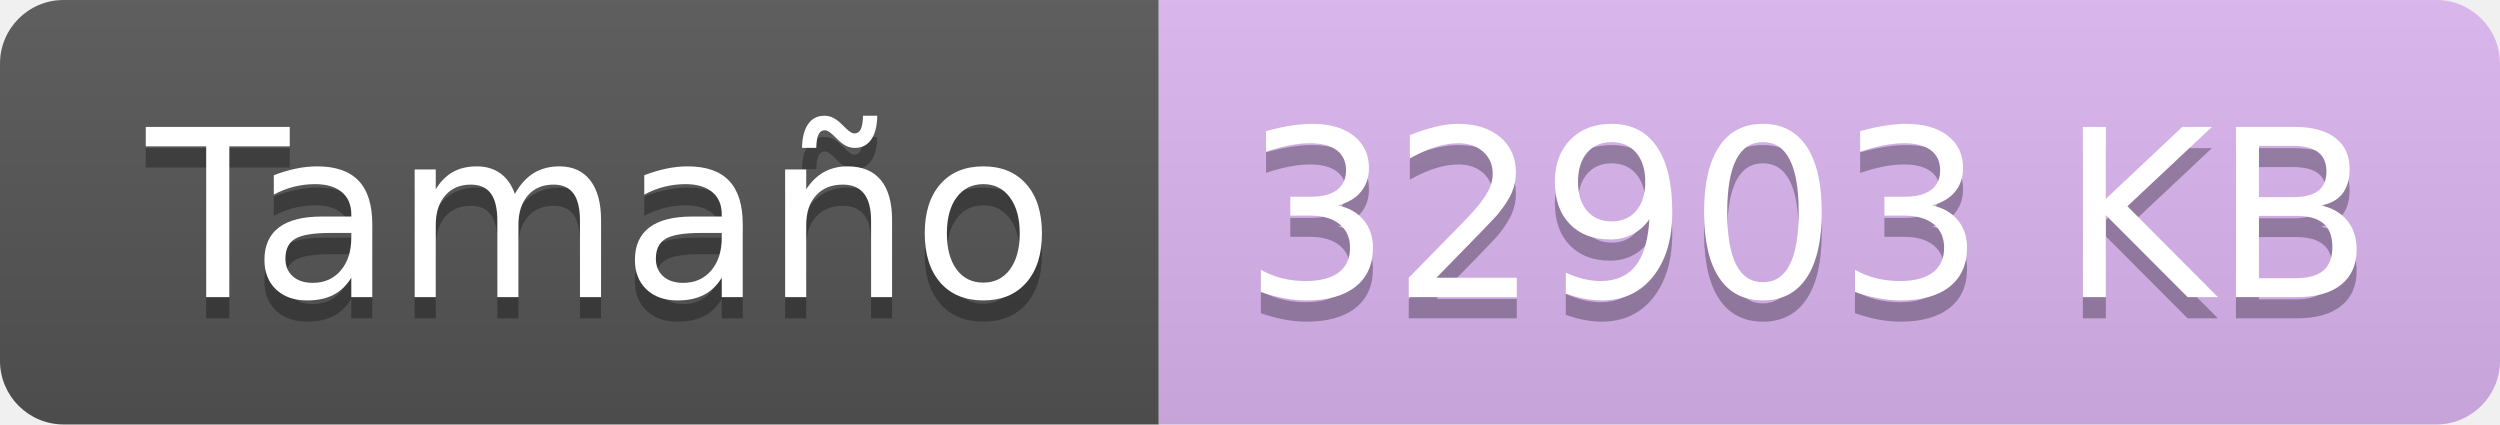
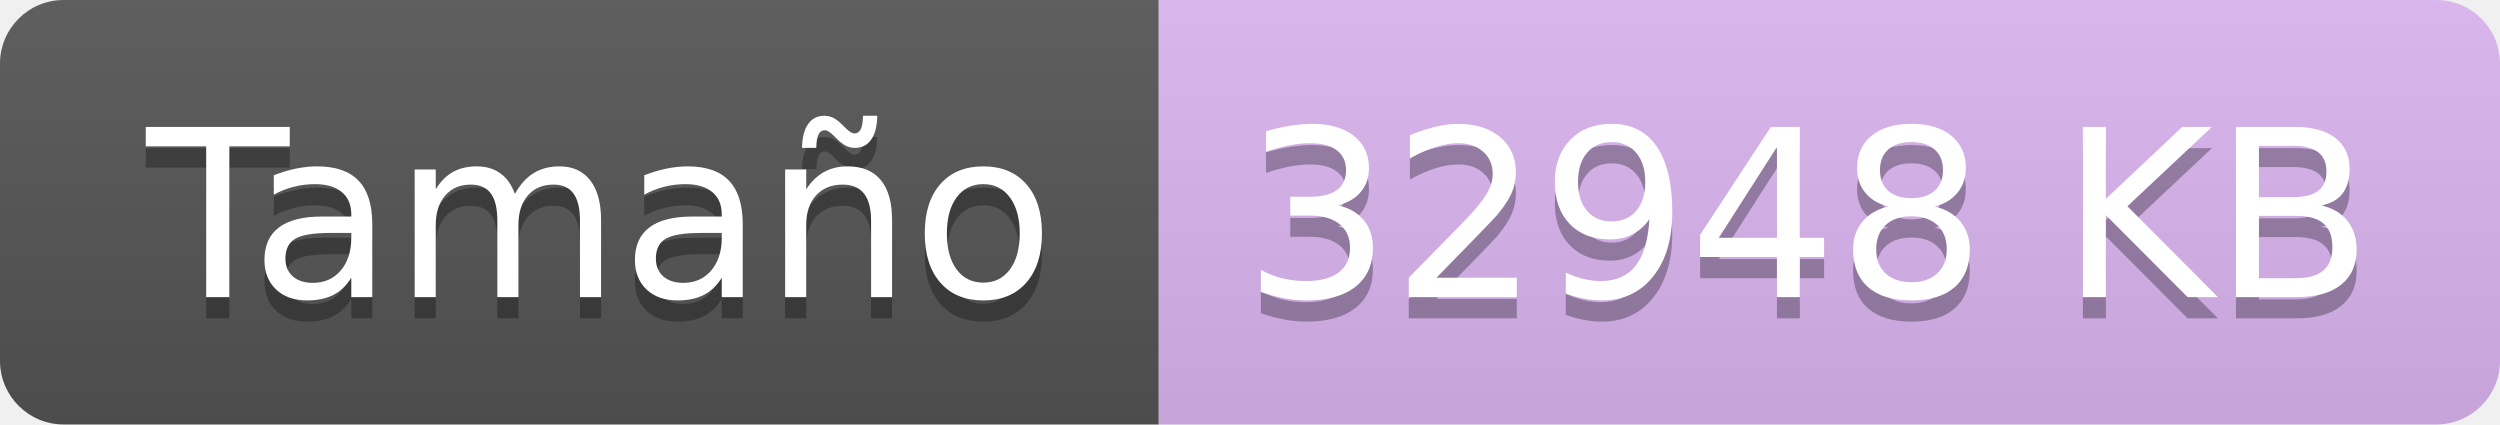
<svg xmlns="http://www.w3.org/2000/svg" width="117.8" height="20">
  <linearGradient id="smooth" x2="0" y2="100%">
    <stop offset="0" stop-color="#bbb" stop-opacity=".1" />
    <stop offset="1" stop-opacity=".1" />
  </linearGradient>
  <clipPath id="round">
    <rect width="117.8" height="20" rx="3" fill="#fff" />
  </clipPath>
  <g clip-path="url(#round)">
    <rect width="54.6" height="20" fill="#555" />
    <rect x="54.6" width="63.2" height="20" fill="#DDB6F2" />
    <rect width="117.8" height="20" fill="url(#smooth)" />
  </g>
  <g fill="#fff" text-anchor="middle" font-family="DejaVu Sans,Verdana,Geneva,sans-serif" font-size="110">
    <text x="283.0" y="150" fill="#010101" fill-opacity=".3" transform="scale(0.1)" textLength="446.0" lengthAdjust="spacing">Tamaño</text>
    <text x="283.0" y="140" transform="scale(0.1)" textLength="446.0" lengthAdjust="spacing">Tamaño</text>
-     <text x="852.0" y="150" fill="#010101" fill-opacity=".3" transform="scale(0.1)" textLength="532.0" lengthAdjust="spacing">32903 KB</text>
-     <text x="852.0" y="140" transform="scale(0.1)" textLength="532.0" lengthAdjust="spacing">32903 KB</text>
+     <text x="852.0" y="150" fill="#010101" fill-opacity=".3" transform="scale(0.1)" textLength="532.0" lengthAdjust="spacing">32948 KB</text>
+     <text x="852.0" y="140" transform="scale(0.1)" textLength="532.0" lengthAdjust="spacing">32948 KB</text>
  </g>
</svg>
